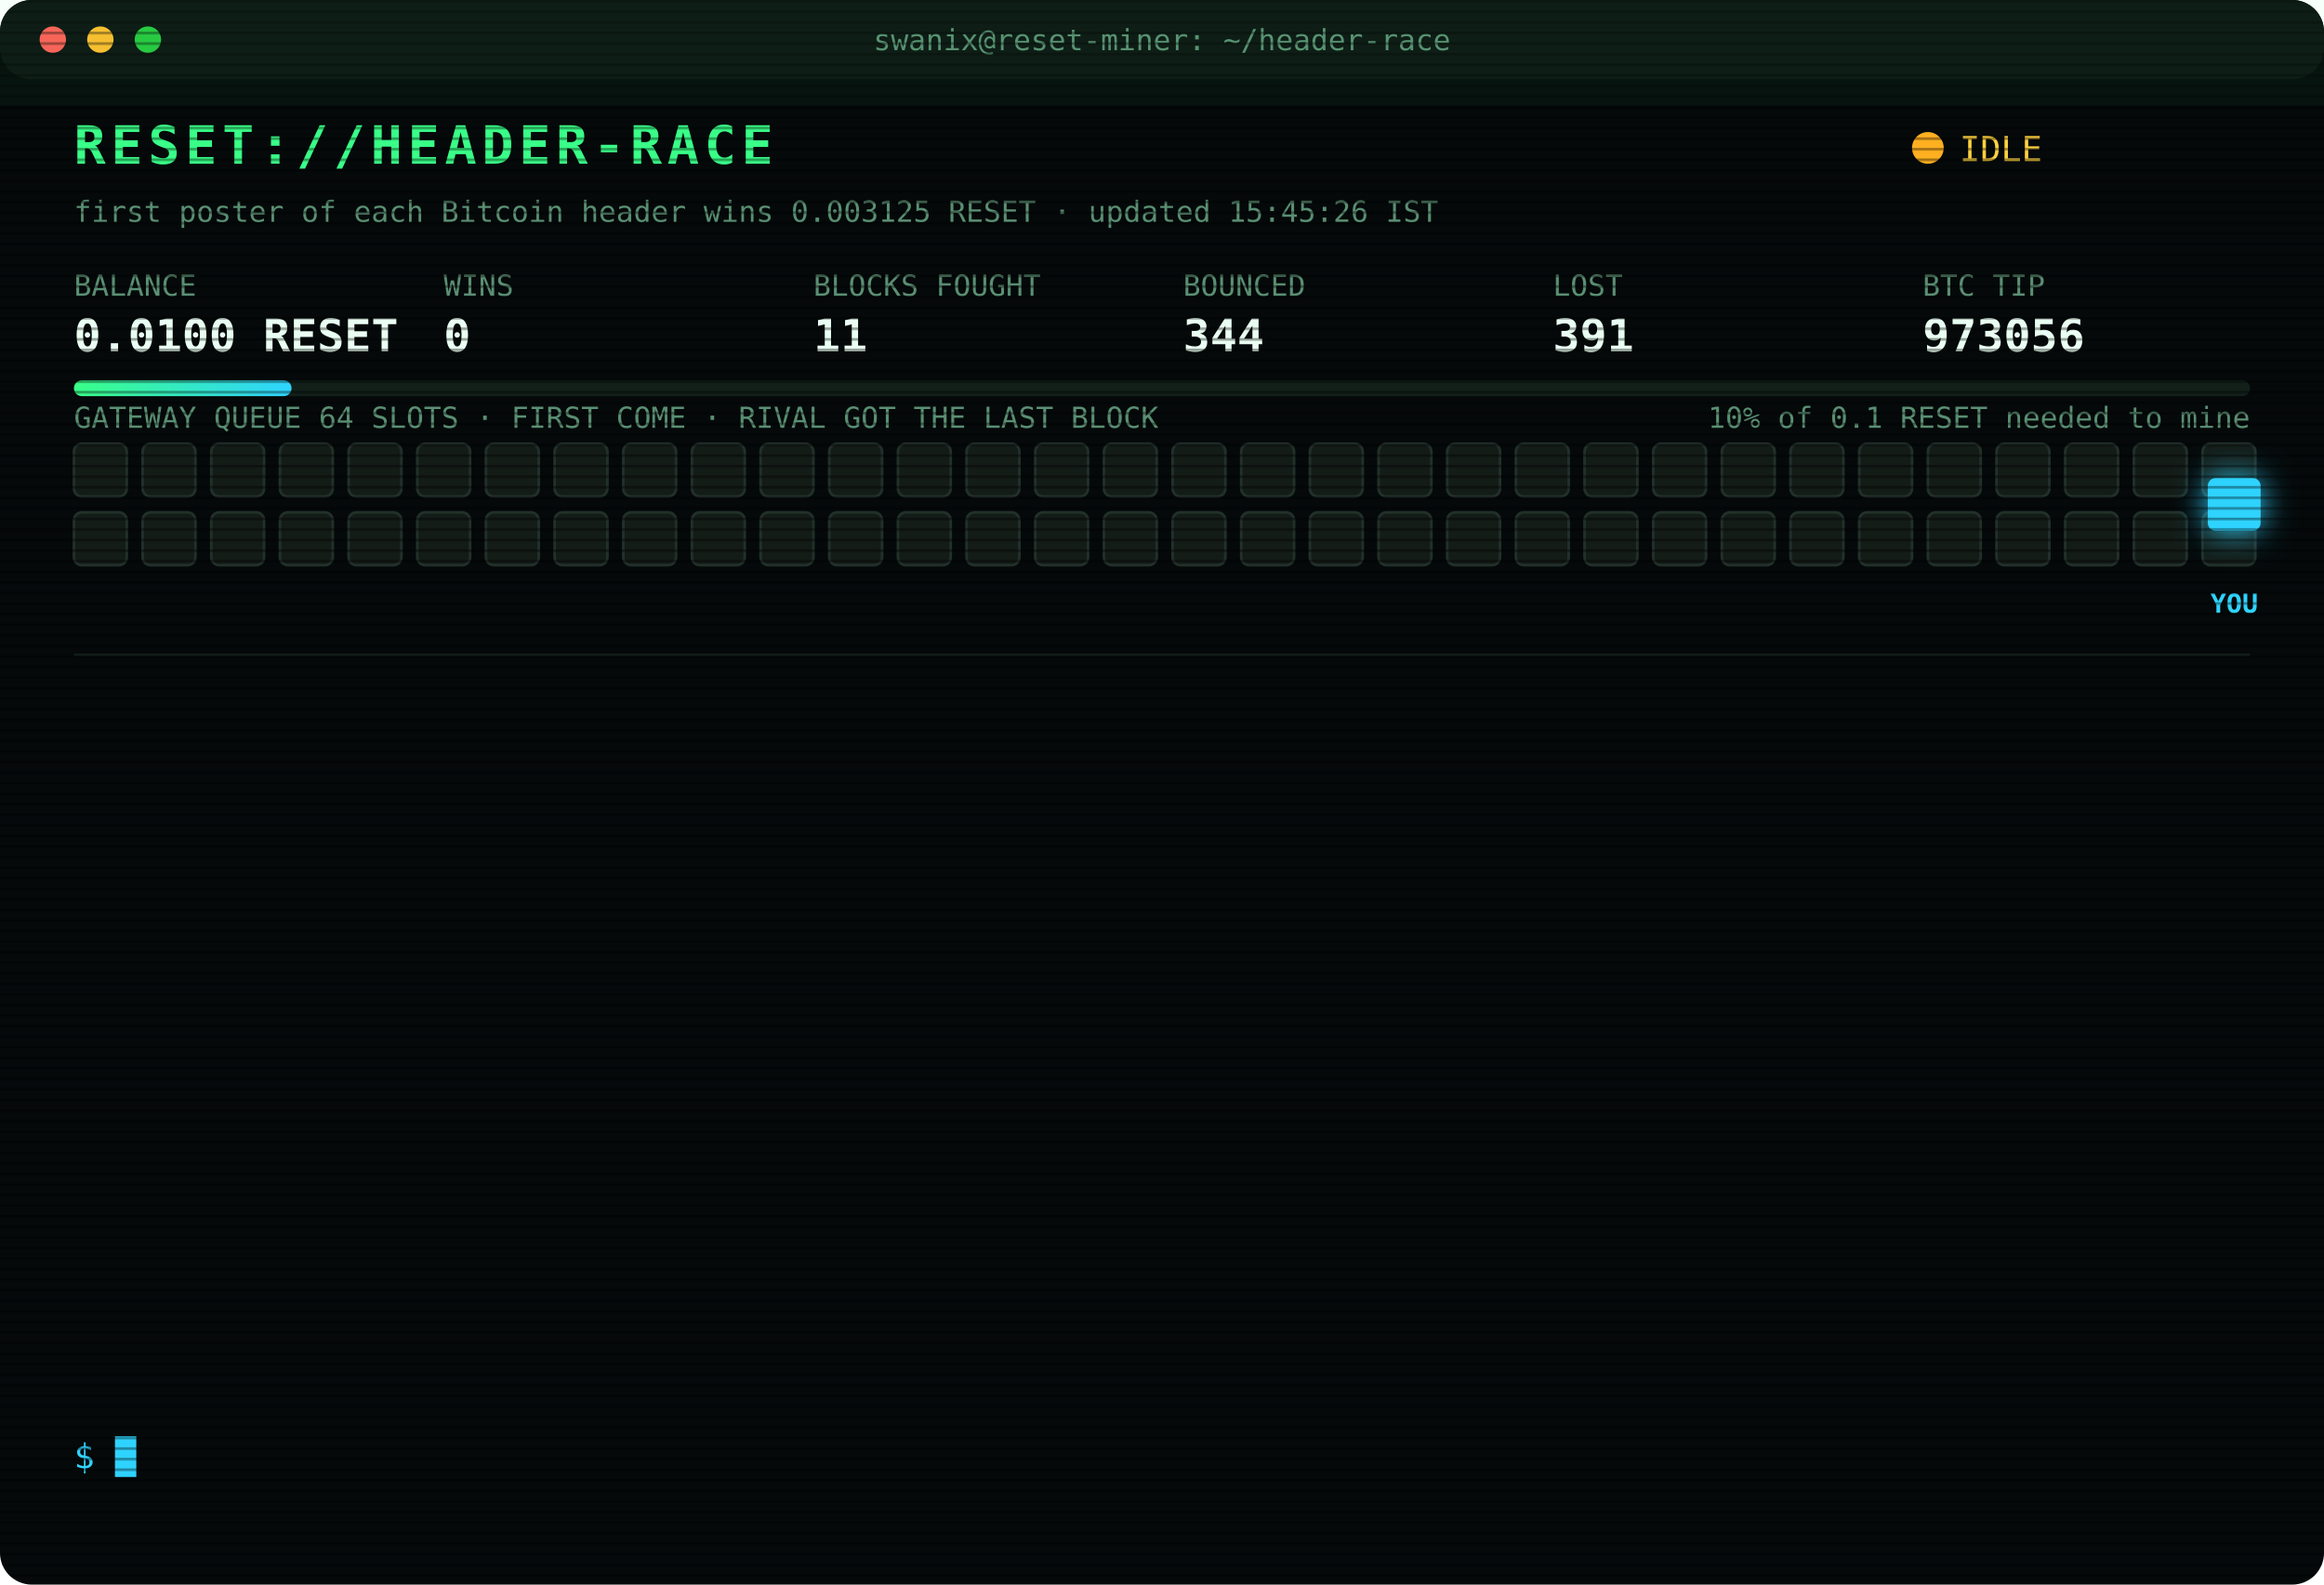
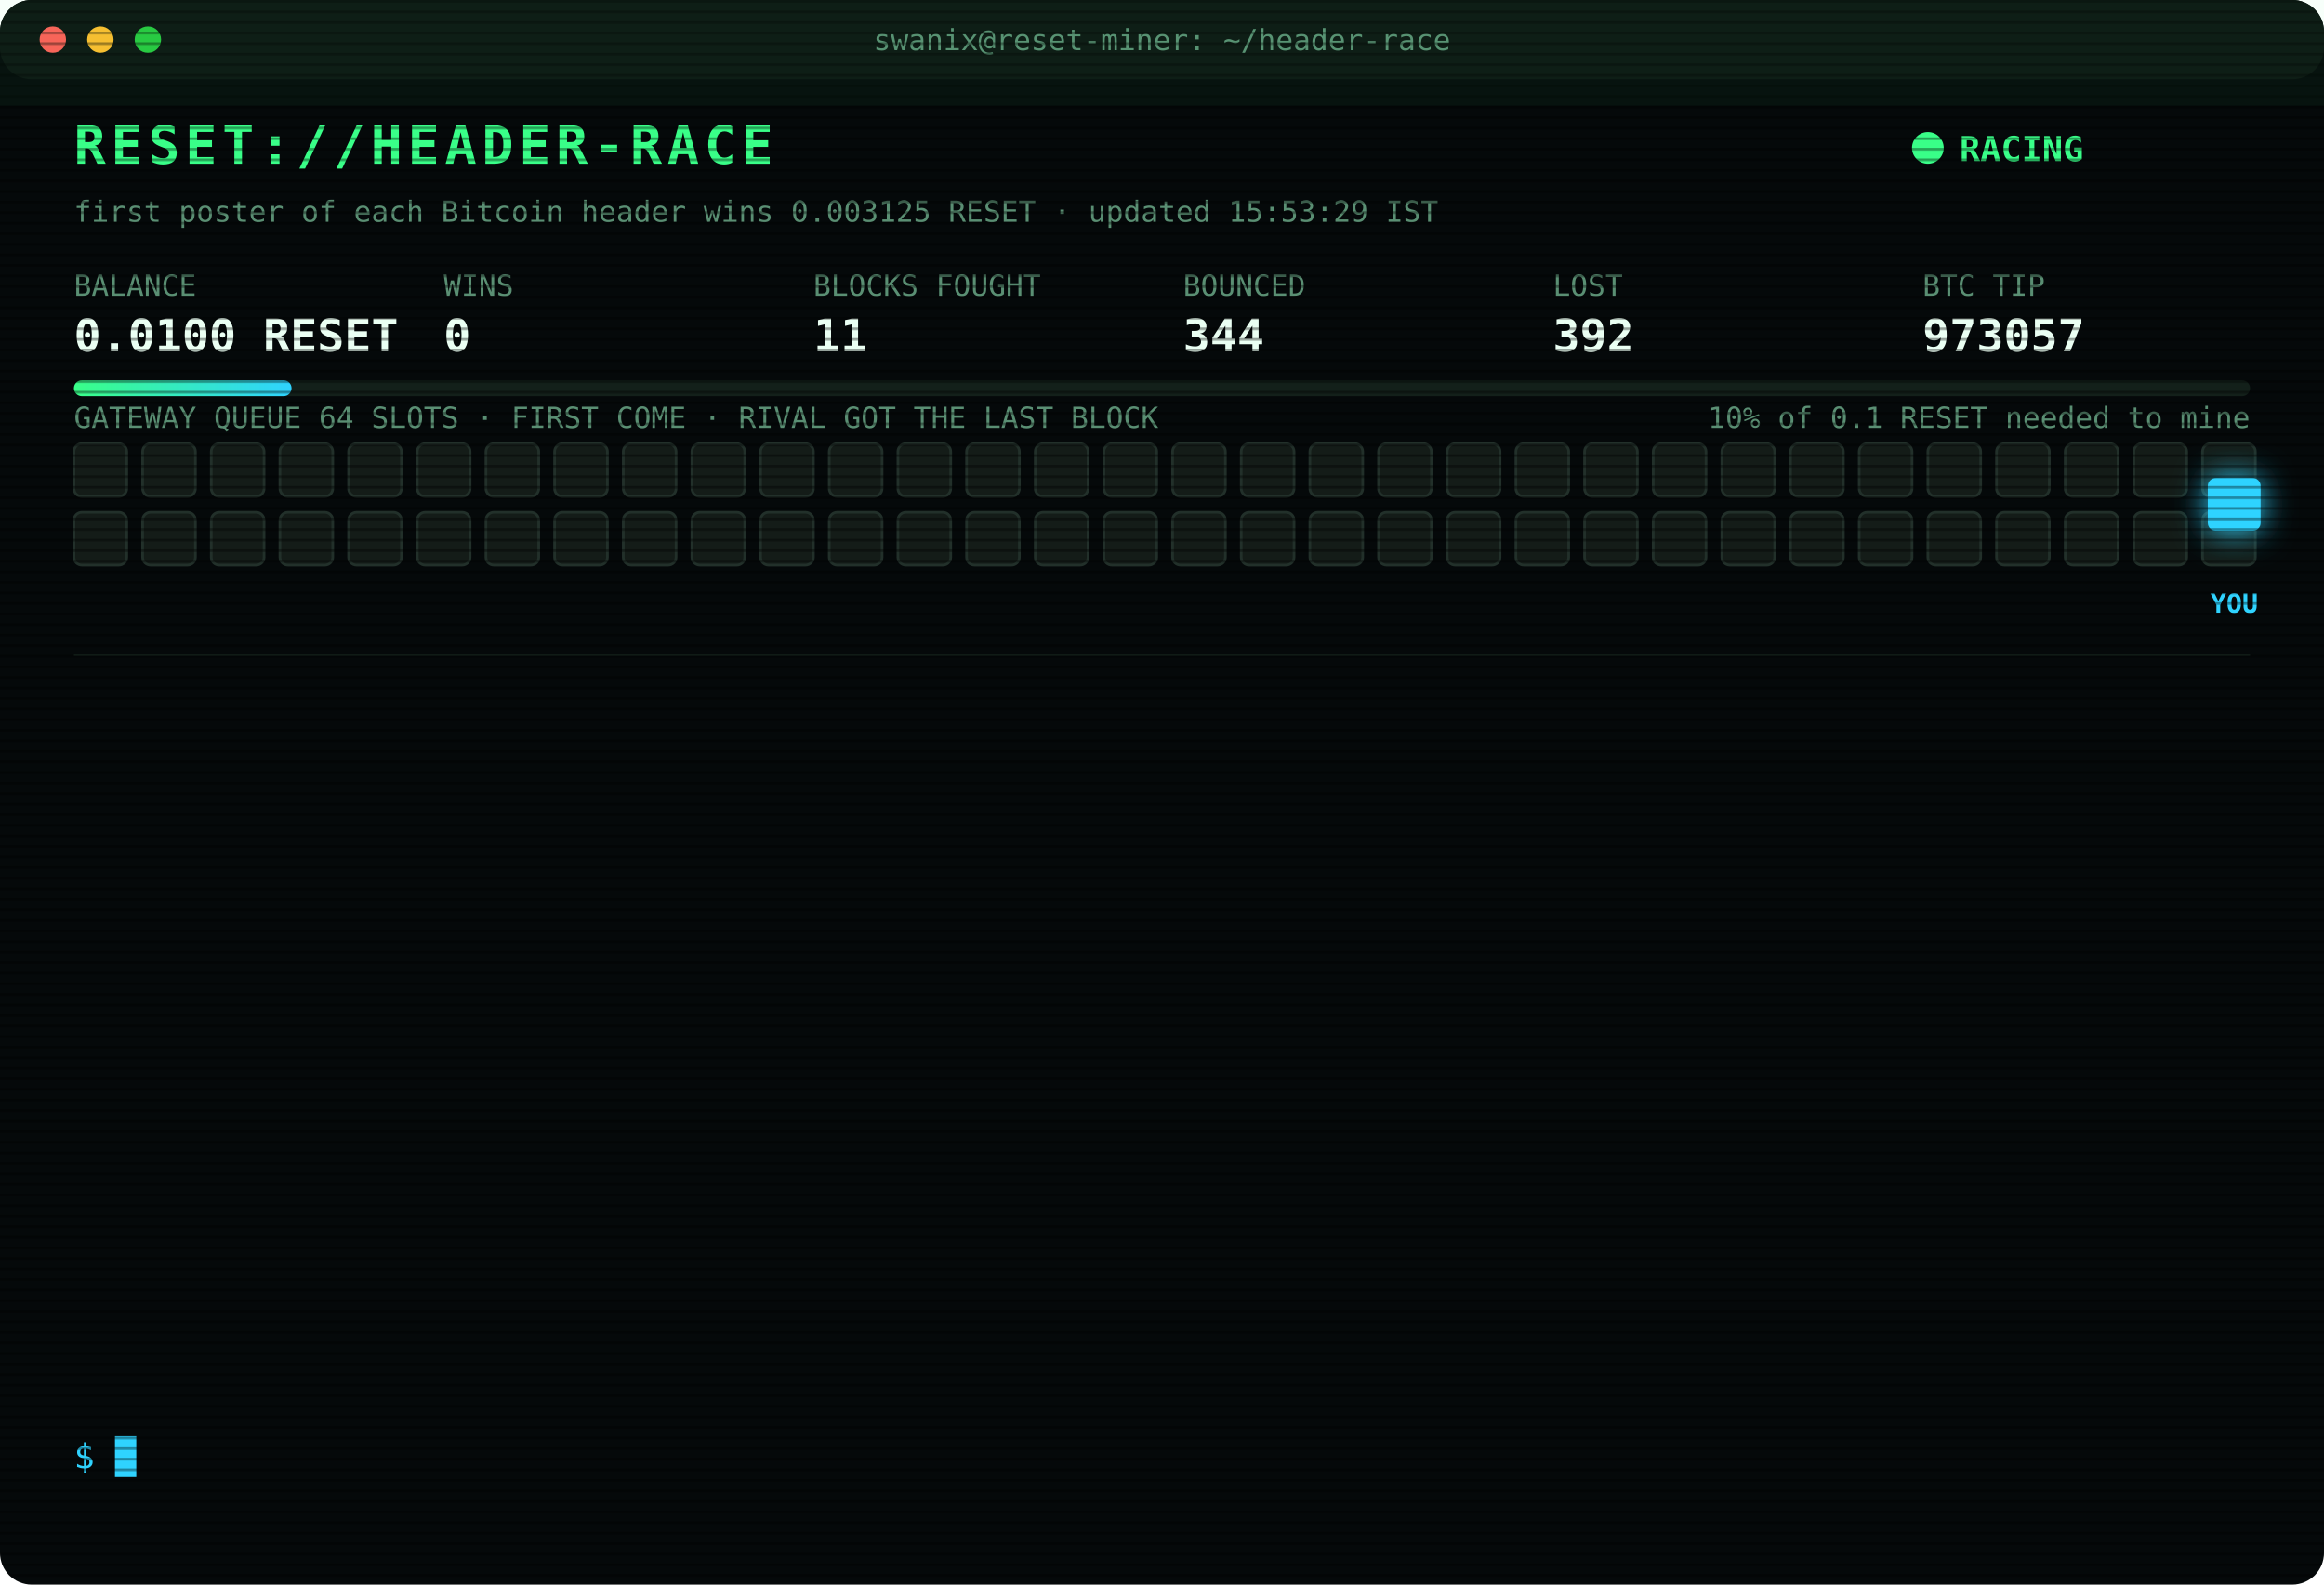
<svg xmlns="http://www.w3.org/2000/svg" width="880" height="600" viewBox="0 0 880 600" font-family="ui-monospace,SFMono-Regular,Menlo,Consolas,monospace">
  <style>
text{font-size:13px;fill:#7CFFB2}
.title{font-size:20px;font-weight:700;fill:#39FF88;letter-spacing:2px;animation:glitch 3s infinite steps(1)}
.sub{fill:#2fd3ff}.k{fill:#5a8f73;font-size:11px}.v{font-size:17px;font-weight:700;fill:#eafff3}
.ts{fill:#3f6b56}.boot{fill:#2fd3ff}.dim{fill:#5a8f73}.bad{fill:#ff4d6d}.warn{fill:#ffd23f}.mag{fill:#ff5cf0}.win{fill:#39FF88;font-weight:700}
.tag{font-size:10px;fill:#2fd3ff;font-weight:700}
.rival{fill:#26332c;stroke:#3c5a49;animation:jam 1.2s infinite alternate}
.idle{fill:#141c18;stroke:#22302a;animation:breathe 4s infinite}
.me{fill:#2fd3ff;filter:drop-shadow(0 0 6px #2fd3ff)}
.hover{animation:nudge 1.1s infinite ease-in-out}.bounce{animation:kick 1.4s infinite}
.ln{opacity:0;animation:in .4s forwards}
.cur{animation:blink 1s infinite steps(1)}
.scan{animation:scan 6s infinite linear}
.led{animation:blink 1.4s infinite}
@keyframes in{from{opacity:0;transform:translateX(-6px)}to{opacity:1;transform:none}}
@keyframes blink{50%{opacity:0}}
@keyframes jam{to{fill:#33463b}}
@keyframes breathe{50%{opacity:.4}}
@keyframes nudge{50%{transform:translateX(-10px)}}
@keyframes kick{0%,100%{transform:none}30%{transform:translateX(-14px)}55%{transform:translateX(10px) translateY(-6px)}}
@keyframes glitch{0%,92%{transform:none}93%{transform:translateX(2px);fill:#ff4d6d}95%{transform:translateX(-2px);fill:#2fd3ff}97%{transform:none}}
@keyframes scan{from{transform:translateY(-40px)}to{transform:translateY(600px)}}
</style>
  <defs>
    <pattern id="sl" width="4" height="4" patternUnits="userSpaceOnUse">
      <rect width="4" height="1" fill="#000" opacity=".35" />
    </pattern>
    <linearGradient id="bar">
      <stop offset="0" stop-color="#39FF88" />
      <stop offset="1" stop-color="#2fd3ff" />
    </linearGradient>
  </defs>
  <rect width="880" height="600" rx="12" fill="#05090a" />
  <rect width="880" height="30" rx="12" fill="#0d1512" />
  <circle cx="20" cy="15" r="5" fill="#ff5f57" />
  <circle cx="38" cy="15" r="5" fill="#febc2e" />
  <circle cx="56" cy="15" r="5" fill="#28c840" />
  <text x="440" y="19" text-anchor="middle" class="k">swanix@reset-miner: ~/header-race</text>
  <text x="28" y="62" class="title">RESET://HEADER-RACE</text>
-   <circle class="led" cx="730" cy="56" r="6" fill="#ffb020" />
-   <text x="742" y="61" class="warn">IDLE</text>
-   <text x="28" y="84" class="k">first poster of each Bitcoin header wins 0.003125 RESET · updated 15:45:26 IST</text>
+   <circle class="led" cx="730" cy="56" r="6" fill="#39FF88" />
+   <text x="742" y="61" class="win">RACING</text>
+   <text x="28" y="84" class="k">first poster of each Bitcoin header wins 0.003125 RESET · updated 15:53:29 IST</text>
  <text x="28" y="112" class="k">BALANCE</text>
  <text x="28" y="133" class="v">0.0100 RESET</text>
  <text x="168" y="112" class="k">WINS</text>
  <text x="168" y="133" class="v">0</text>
  <text x="308" y="112" class="k">BLOCKS FOUGHT</text>
  <text x="308" y="133" class="v">11</text>
  <text x="448" y="112" class="k">BOUNCED</text>
  <text x="448" y="133" class="v">344</text>
  <text x="588" y="112" class="k">LOST</text>
-   <text x="588" y="133" class="v">391</text>
+   <text x="588" y="133" class="v">392</text>
  <text x="728" y="112" class="k">BTC TIP</text>
-   <text x="728" y="133" class="v">973056</text>
+   <text x="728" y="133" class="v">973057</text>
  <rect x="28" y="144" width="824" height="6" rx="3" fill="#13201a" />
  <rect x="28" y="144" width="82.4" height="6" rx="3" fill="url(#bar)" />
  <text x="852" y="162" text-anchor="end" class="k">10% of 0.1 RESET needed to mine</text>
  <text x="28" y="162" class="k">GATEWAY QUEUE 64 SLOTS · FIRST COME · RIVAL GOT THE LAST BLOCK</text>
  <rect class="idle" x="28" y="168" width="20" height="20" rx="3" style="animation-delay:0.00s" />
  <rect class="idle" x="54" y="168" width="20" height="20" rx="3" style="animation-delay:0.05s" />
  <rect class="idle" x="80" y="168" width="20" height="20" rx="3" style="animation-delay:0.10s" />
  <rect class="idle" x="106" y="168" width="20" height="20" rx="3" style="animation-delay:0.15s" />
  <rect class="idle" x="132" y="168" width="20" height="20" rx="3" style="animation-delay:0.20s" />
  <rect class="idle" x="158" y="168" width="20" height="20" rx="3" style="animation-delay:0.25s" />
  <rect class="idle" x="184" y="168" width="20" height="20" rx="3" style="animation-delay:0.30s" />
  <rect class="idle" x="210" y="168" width="20" height="20" rx="3" style="animation-delay:0.35s" />
  <rect class="idle" x="236" y="168" width="20" height="20" rx="3" style="animation-delay:0.40s" />
  <rect class="idle" x="262" y="168" width="20" height="20" rx="3" style="animation-delay:0.45s" />
  <rect class="idle" x="288" y="168" width="20" height="20" rx="3" style="animation-delay:0.50s" />
  <rect class="idle" x="314" y="168" width="20" height="20" rx="3" style="animation-delay:0.55s" />
  <rect class="idle" x="340" y="168" width="20" height="20" rx="3" style="animation-delay:0.60s" />
  <rect class="idle" x="366" y="168" width="20" height="20" rx="3" style="animation-delay:0.65s" />
  <rect class="idle" x="392" y="168" width="20" height="20" rx="3" style="animation-delay:0.70s" />
  <rect class="idle" x="418" y="168" width="20" height="20" rx="3" style="animation-delay:0.75s" />
  <rect class="idle" x="444" y="168" width="20" height="20" rx="3" style="animation-delay:0.80s" />
  <rect class="idle" x="470" y="168" width="20" height="20" rx="3" style="animation-delay:0.85s" />
  <rect class="idle" x="496" y="168" width="20" height="20" rx="3" style="animation-delay:0.90s" />
  <rect class="idle" x="522" y="168" width="20" height="20" rx="3" style="animation-delay:0.95s" />
  <rect class="idle" x="548" y="168" width="20" height="20" rx="3" style="animation-delay:1.00s" />
  <rect class="idle" x="574" y="168" width="20" height="20" rx="3" style="animation-delay:1.05s" />
  <rect class="idle" x="600" y="168" width="20" height="20" rx="3" style="animation-delay:1.10s" />
  <rect class="idle" x="626" y="168" width="20" height="20" rx="3" style="animation-delay:1.15s" />
  <rect class="idle" x="652" y="168" width="20" height="20" rx="3" style="animation-delay:1.20s" />
  <rect class="idle" x="678" y="168" width="20" height="20" rx="3" style="animation-delay:1.25s" />
  <rect class="idle" x="704" y="168" width="20" height="20" rx="3" style="animation-delay:1.30s" />
  <rect class="idle" x="730" y="168" width="20" height="20" rx="3" style="animation-delay:1.35s" />
  <rect class="idle" x="756" y="168" width="20" height="20" rx="3" style="animation-delay:1.40s" />
  <rect class="idle" x="782" y="168" width="20" height="20" rx="3" style="animation-delay:1.45s" />
  <rect class="idle" x="808" y="168" width="20" height="20" rx="3" style="animation-delay:1.50s" />
  <rect class="idle" x="834" y="168" width="20" height="20" rx="3" style="animation-delay:1.55s" />
  <rect class="idle" x="28" y="194" width="20" height="20" rx="3" style="animation-delay:1.60s" />
  <rect class="idle" x="54" y="194" width="20" height="20" rx="3" style="animation-delay:1.65s" />
  <rect class="idle" x="80" y="194" width="20" height="20" rx="3" style="animation-delay:1.70s" />
  <rect class="idle" x="106" y="194" width="20" height="20" rx="3" style="animation-delay:1.75s" />
  <rect class="idle" x="132" y="194" width="20" height="20" rx="3" style="animation-delay:1.80s" />
  <rect class="idle" x="158" y="194" width="20" height="20" rx="3" style="animation-delay:1.85s" />
  <rect class="idle" x="184" y="194" width="20" height="20" rx="3" style="animation-delay:1.90s" />
  <rect class="idle" x="210" y="194" width="20" height="20" rx="3" style="animation-delay:1.95s" />
  <rect class="idle" x="236" y="194" width="20" height="20" rx="3" style="animation-delay:2.00s" />
  <rect class="idle" x="262" y="194" width="20" height="20" rx="3" style="animation-delay:2.05s" />
  <rect class="idle" x="288" y="194" width="20" height="20" rx="3" style="animation-delay:2.10s" />
  <rect class="idle" x="314" y="194" width="20" height="20" rx="3" style="animation-delay:2.15s" />
  <rect class="idle" x="340" y="194" width="20" height="20" rx="3" style="animation-delay:2.20s" />
  <rect class="idle" x="366" y="194" width="20" height="20" rx="3" style="animation-delay:2.25s" />
  <rect class="idle" x="392" y="194" width="20" height="20" rx="3" style="animation-delay:2.30s" />
  <rect class="idle" x="418" y="194" width="20" height="20" rx="3" style="animation-delay:2.35s" />
  <rect class="idle" x="444" y="194" width="20" height="20" rx="3" style="animation-delay:2.40s" />
  <rect class="idle" x="470" y="194" width="20" height="20" rx="3" style="animation-delay:2.45s" />
  <rect class="idle" x="496" y="194" width="20" height="20" rx="3" style="animation-delay:2.50s" />
  <rect class="idle" x="522" y="194" width="20" height="20" rx="3" style="animation-delay:2.55s" />
  <rect class="idle" x="548" y="194" width="20" height="20" rx="3" style="animation-delay:2.60s" />
  <rect class="idle" x="574" y="194" width="20" height="20" rx="3" style="animation-delay:2.65s" />
  <rect class="idle" x="600" y="194" width="20" height="20" rx="3" style="animation-delay:2.70s" />
  <rect class="idle" x="626" y="194" width="20" height="20" rx="3" style="animation-delay:2.75s" />
  <rect class="idle" x="652" y="194" width="20" height="20" rx="3" style="animation-delay:2.80s" />
  <rect class="idle" x="678" y="194" width="20" height="20" rx="3" style="animation-delay:2.85s" />
  <rect class="idle" x="704" y="194" width="20" height="20" rx="3" style="animation-delay:2.90s" />
  <rect class="idle" x="730" y="194" width="20" height="20" rx="3" style="animation-delay:2.95s" />
  <rect class="idle" x="756" y="194" width="20" height="20" rx="3" style="animation-delay:3.00s" />
  <rect class="idle" x="782" y="194" width="20" height="20" rx="3" style="animation-delay:3.05s" />
  <rect class="idle" x="808" y="194" width="20" height="20" rx="3" style="animation-delay:3.10s" />
  <rect class="idle" x="834" y="194" width="20" height="20" rx="3" style="animation-delay:3.15s" />
  <g class="hover">
    <rect class="me" x="836" y="181" width="20" height="20" rx="3" />
    <text class="tag" x="846" y="232" text-anchor="middle">YOU</text>
  </g>
  <line x1="28" x2="852" y1="248" y2="248" stroke="#13201a" />
  <g class="ln" style="animation-delay:0.40s">
-     <text x="28" y="270" class="ts">14:08:18</text>
-     <text x="104" y="270" class="bad">[LOST] #973043 taken by a rival miner</text>
+     <text x="28" y="270" class="ts">14:18:38</text>
+     <text x="104" y="270" class="bad">[LOST] #973044 taken by a rival miner</text>
  </g>
  <g class="ln" style="animation-delay:0.65s">
-     <text x="28" y="292" class="ts">14:18:38</text>
-     <text x="104" y="292" class="bad">[LOST] #973044 taken by a rival miner</text>
+     <text x="28" y="292" class="ts">14:25:25</text>
+     <text x="104" y="292" class="bad">[LOST] #973045 taken by a rival miner</text>
  </g>
  <g class="ln" style="animation-delay:0.90s">
-     <text x="28" y="314" class="ts">14:25:25</text>
-     <text x="104" y="314" class="bad">[LOST] #973045 taken by a rival miner</text>
+     <text x="28" y="314" class="ts">14:25:49</text>
+     <text x="104" y="314" class="bad">[LOST] #973046 taken by a rival miner</text>
  </g>
  <g class="ln" style="animation-delay:1.15s">
-     <text x="28" y="336" class="ts">14:25:49</text>
-     <text x="104" y="336" class="bad">[LOST] #973046 taken by a rival miner</text>
+     <text x="28" y="336" class="ts">14:33:36</text>
+     <text x="104" y="336" class="bad">[LOST] #973047 taken by a rival miner</text>
  </g>
  <g class="ln" style="animation-delay:1.40s">
-     <text x="28" y="358" class="ts">14:33:36</text>
-     <text x="104" y="358" class="bad">[LOST] #973047 taken by a rival miner</text>
+     <text x="28" y="358" class="ts">14:37:48</text>
+     <text x="104" y="358" class="bad">[LOST] #973048 taken by a rival miner</text>
  </g>
  <g class="ln" style="animation-delay:1.65s">
-     <text x="28" y="380" class="ts">14:37:48</text>
-     <text x="104" y="380" class="bad">[LOST] #973048 taken by a rival miner</text>
+     <text x="28" y="380" class="ts">14:42:02</text>
+     <text x="104" y="380" class="bad">[LOST] #973049 taken by a rival miner</text>
  </g>
  <g class="ln" style="animation-delay:1.90s">
-     <text x="28" y="402" class="ts">14:42:02</text>
-     <text x="104" y="402" class="bad">[LOST] #973049 taken by a rival miner</text>
+     <text x="28" y="402" class="ts">14:52:34</text>
+     <text x="104" y="402" class="bad">[LOST] #973050 taken by a rival miner</text>
  </g>
  <g class="ln" style="animation-delay:2.15s">
-     <text x="28" y="424" class="ts">14:52:34</text>
-     <text x="104" y="424" class="bad">[LOST] #973050 taken by a rival miner</text>
+     <text x="28" y="424" class="ts">15:03:28</text>
+     <text x="104" y="424" class="bad">[LOST] #973051 taken by a rival miner</text>
  </g>
  <g class="ln" style="animation-delay:2.40s">
-     <text x="28" y="446" class="ts">15:03:28</text>
-     <text x="104" y="446" class="bad">[LOST] #973051 taken by a rival miner</text>
+     <text x="28" y="446" class="ts">15:08:00</text>
+     <text x="104" y="446" class="bad">[LOST] #973052 taken by a rival miner</text>
  </g>
  <g class="ln" style="animation-delay:2.65s">
-     <text x="28" y="468" class="ts">15:08:00</text>
-     <text x="104" y="468" class="bad">[LOST] #973052 taken by a rival miner</text>
+     <text x="28" y="468" class="ts">15:19:30</text>
+     <text x="104" y="468" class="bad">[LOST] #973053 taken by a rival miner</text>
  </g>
  <g class="ln" style="animation-delay:2.90s">
-     <text x="28" y="490" class="ts">15:19:30</text>
-     <text x="104" y="490" class="bad">[LOST] #973053 taken by a rival miner</text>
+     <text x="28" y="490" class="ts">15:21:28</text>
+     <text x="104" y="490" class="bad">[LOST] #973054 taken by a rival miner</text>
  </g>
  <g class="ln" style="animation-delay:3.15s">
-     <text x="28" y="512" class="ts">15:21:28</text>
-     <text x="104" y="512" class="bad">[LOST] #973054 taken by a rival miner</text>
+     <text x="28" y="512" class="ts">15:23:02</text>
+     <text x="104" y="512" class="bad">[LOST] #973055 taken by a rival miner</text>
  </g>
  <g class="ln" style="animation-delay:3.40s">
-     <text x="28" y="534" class="ts">15:23:02</text>
-     <text x="104" y="534" class="bad">[LOST] #973055 taken by a rival miner</text>
+     <text x="28" y="534" class="ts">15:53:29</text>
+     <text x="104" y="534" class="bad">[LOST] #973057 taken by a rival miner</text>
  </g>
  <text x="28" y="556" class="sub">$ <tspan class="cur">█</tspan>
  </text>
  <rect width="880" height="600" rx="12" fill="url(#sl)" pointer-events="none" />
  <rect class="scan" width="880" height="40" fill="#39FF88" opacity=".04" />
</svg>
